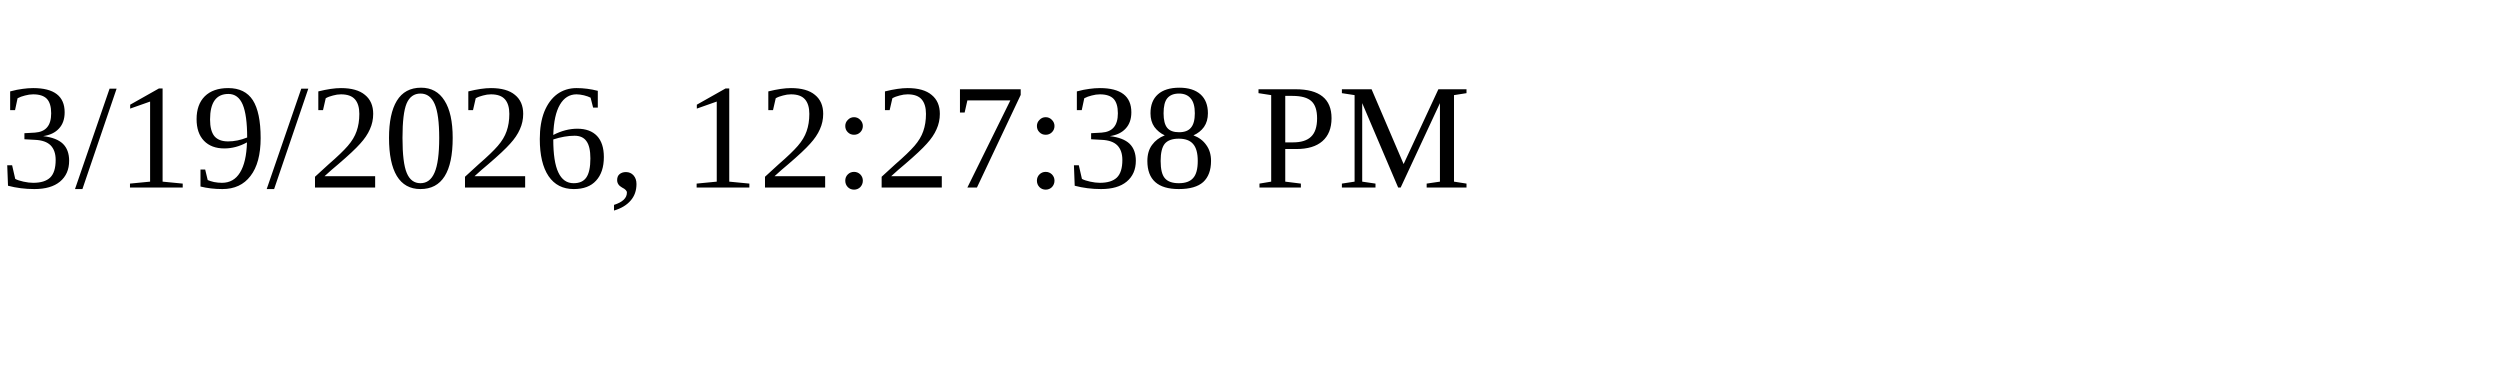
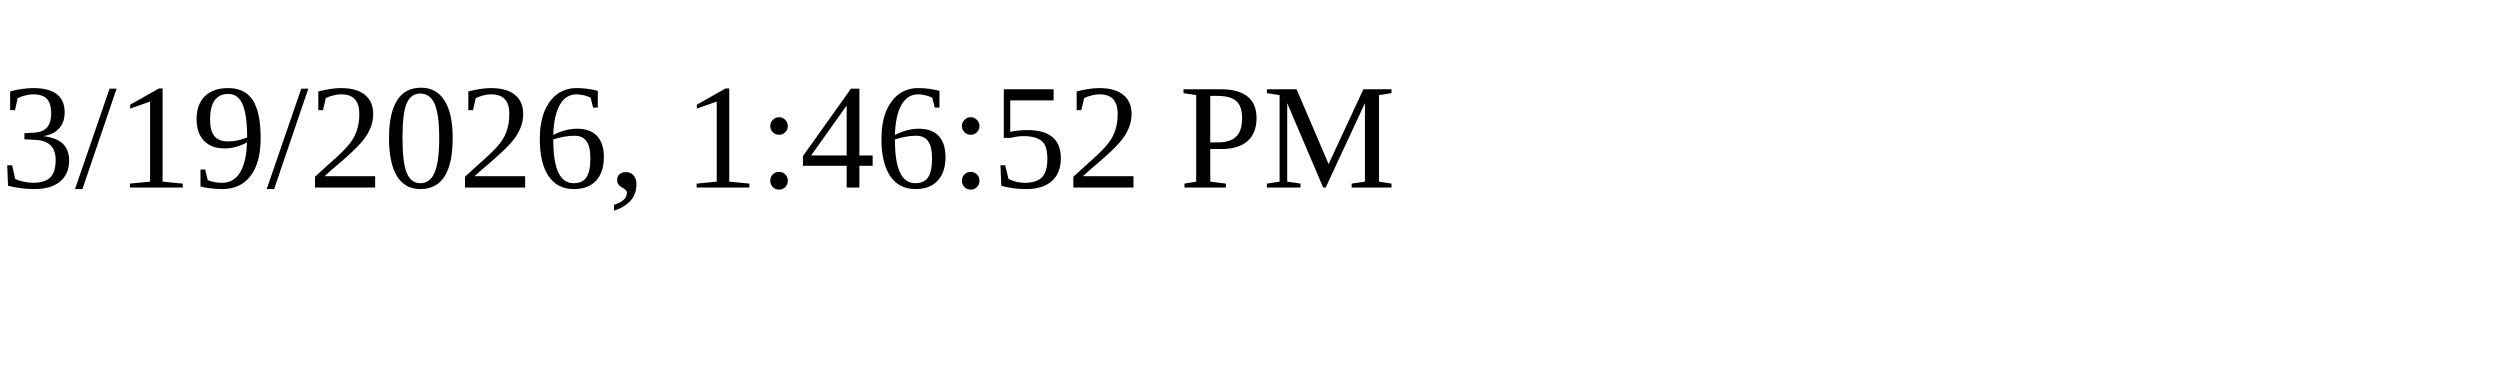
<svg xmlns="http://www.w3.org/2000/svg" height="30" width="200">
-   <text x="0" y="15">3/19/2026, 12:27:38 PM</text>
+   <text x="0" y="15">3/19/2026, 1:46:52 PM</text>
</svg>
